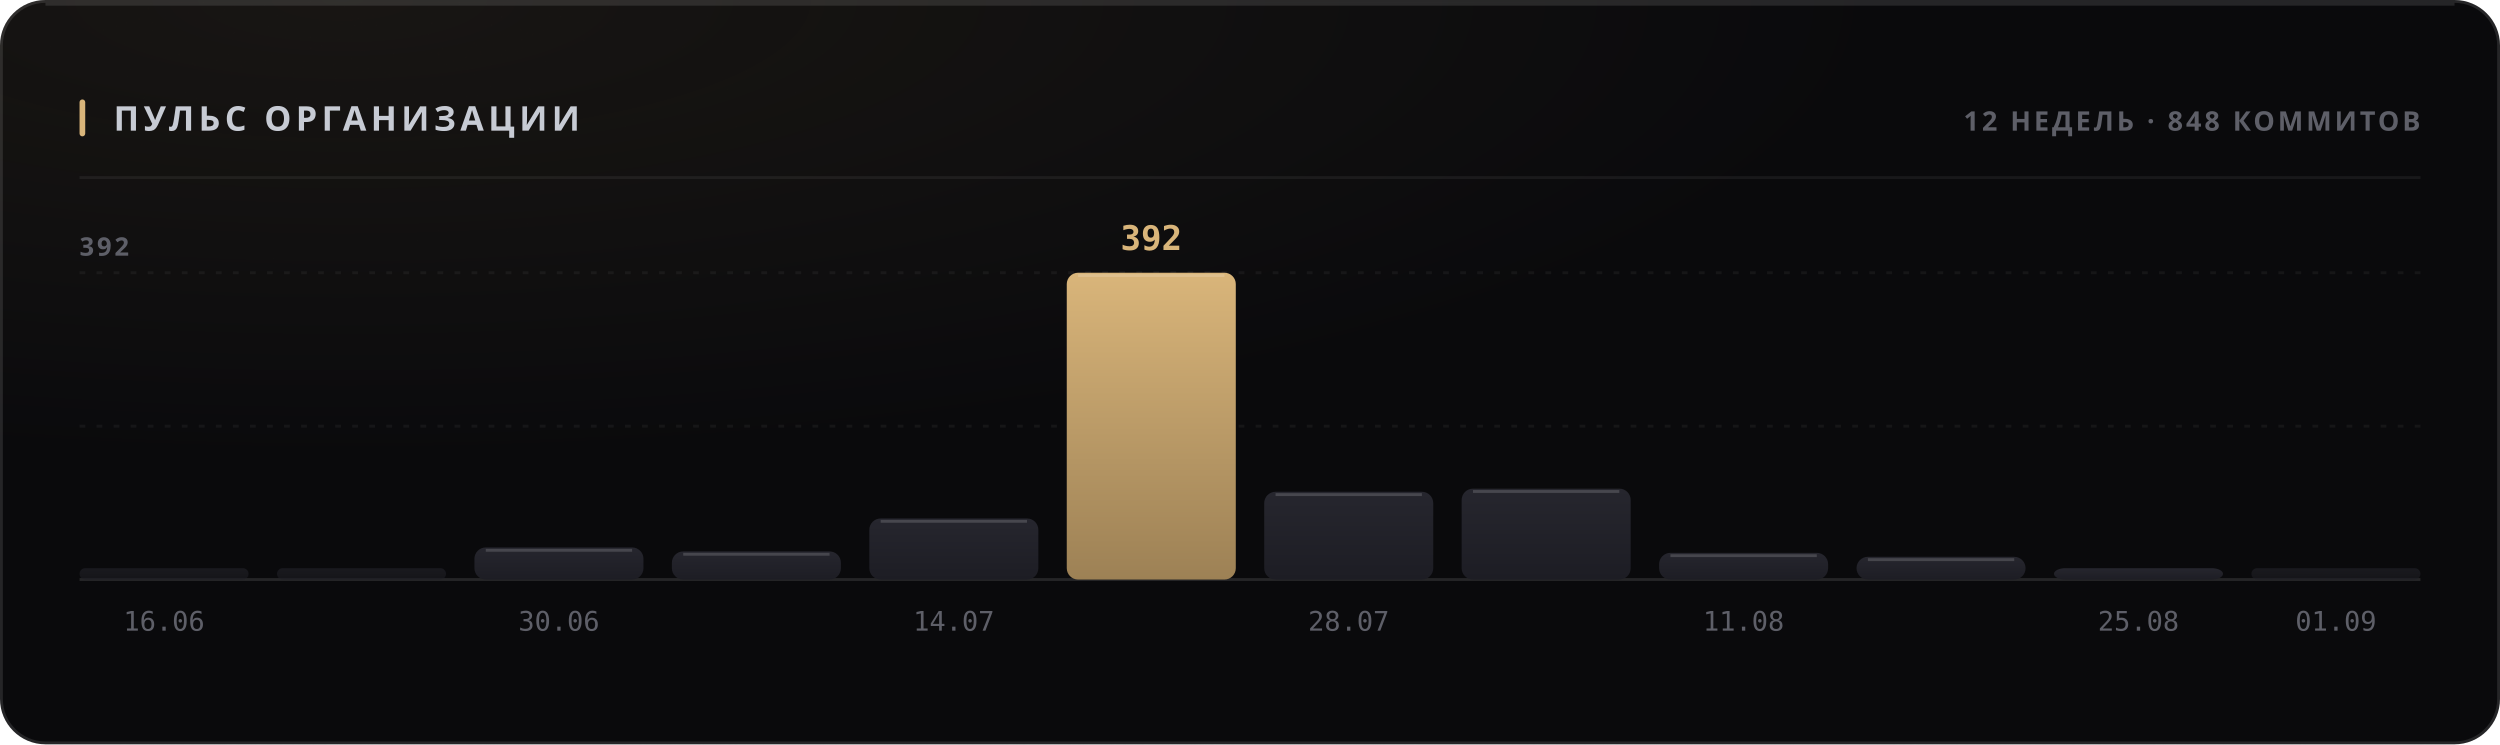
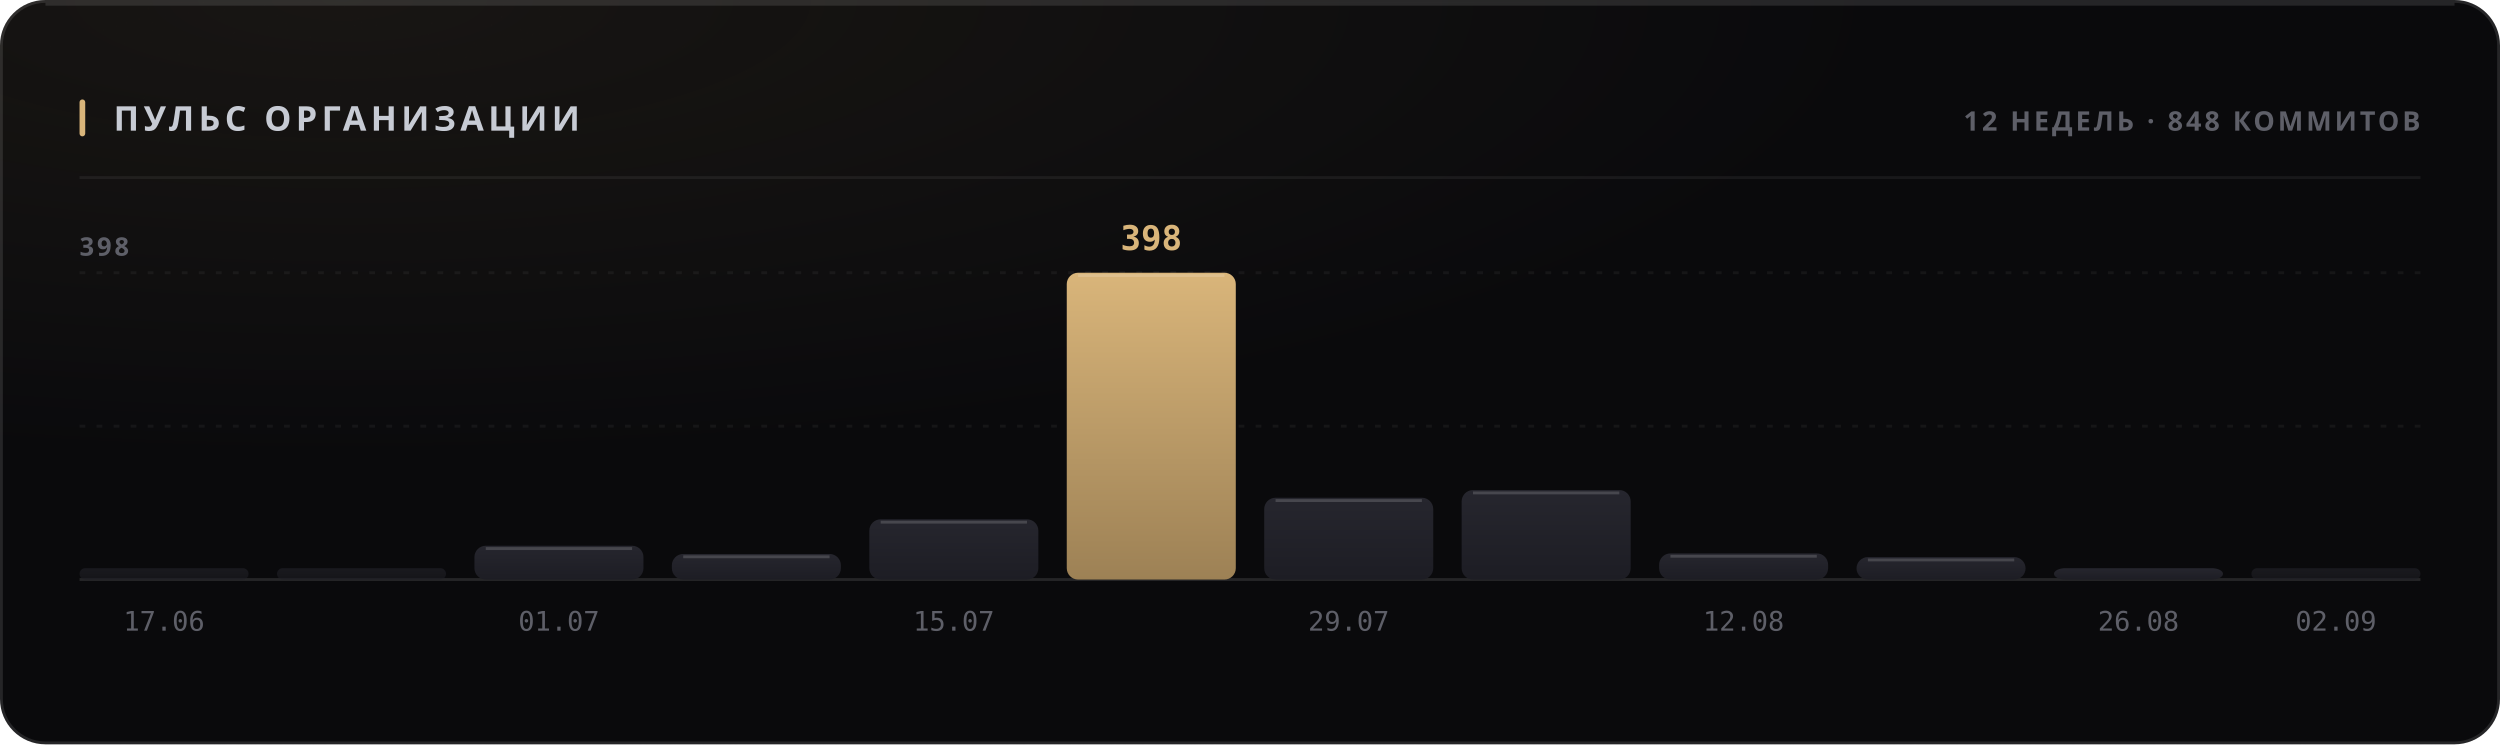
<svg xmlns="http://www.w3.org/2000/svg" width="880" height="262" viewBox="0 0 880 262" role="img">
  <style>
  text { font-family: -apple-system, BlinkMacSystemFont, 'Segoe UI', 'Noto Sans', Helvetica, Arial, sans-serif; }
  .mono { font-family: ui-monospace, 'SF Mono', 'Cascadia Mono', 'DejaVu Sans Mono', Menlo, Consolas, monospace; font-variant-numeric: tabular-nums; }
  .caps { letter-spacing: .1em; text-transform: uppercase; }

  @keyframes sheen  { from { transform: translateX(-120%); } to { transform: translateX(260%); } }
  @keyframes rise   { from { opacity: 0; transform: translateY(6px); } to { opacity: 1; transform: none; } }
  @keyframes slide  { from { opacity: 0; transform: translateX(-8px); } to { opacity: 1; transform: none; } }
  @keyframes grow   { from { transform: scaleY(0); } to { transform: scaleY(1); } }
  @keyframes widen  { from { transform: scaleX(0); } to { transform: scaleX(1); } }
  @keyframes draw   { from { stroke-dashoffset: 200; } to { stroke-dashoffset: 0; } }

  .sheen { animation: sheen 5.5s cubic-bezier(.45,0,.2,1) infinite; }
  .rise  { animation: rise .5s cubic-bezier(.16,1,.3,1) both; }
  .slide { animation: slide .42s cubic-bezier(.16,1,.3,1) both; }
  .bar   { transform-box: fill-box; transform-origin: 50% 100%;
           animation: grow .62s cubic-bezier(.16,1,.3,1) both; }
  .fill  { transform-box: fill-box; transform-origin: 0% 50%;
           animation: widen .8s cubic-bezier(.16,1,.3,1) both; }
  /* The hidden start state lives in the keyframes, never in the static rule.
     A renderer that ignores CSS animations then falls back to the FINISHED
     state — a drawn line, visible text — instead of an empty panel. */
  .spark { stroke-dasharray: 200;
           animation: draw 1.1s cubic-bezier(.16,1,.3,1) both; }

  @media (prefers-reduced-motion: reduce) {
    .sheen { animation: none; opacity: 0; }
    .rise, .slide, .bar, .fill, .spark { animation: none; opacity: 1; transform: none;
                                         stroke-dashoffset: 0; }
  }</style>
  <defs>
    <filter id="grain1" x="0" y="0" width="100%" height="100%">
      <feTurbulence type="fractalNoise" baseFrequency="0.82" numOctaves="3" stitchTiles="stitch" />
      <feColorMatrix type="saturate" values="0" />
    </filter>
    <radialGradient id="wash2" cx="14%" cy="0%" r="62%">
      <stop offset="0%" stop-color="#d9b57a" stop-opacity="0.07" />
      <stop offset="100%" stop-color="#d9b57a" stop-opacity="0" />
    </radialGradient>
    <linearGradient id="barfill3" x1="0" y1="0" x2="0" y2="1">
      <stop offset="0%" stop-color="#26262e" />
      <stop offset="100%" stop-color="#1d1d24" />
    </linearGradient>
    <linearGradient id="barfill4" x1="0" y1="0" x2="0" y2="1">
      <stop offset="0%" stop-color="#26262e" />
      <stop offset="100%" stop-color="#1d1d24" />
    </linearGradient>
    <linearGradient id="barfill5" x1="0" y1="0" x2="0" y2="1">
      <stop offset="0%" stop-color="#26262e" />
      <stop offset="100%" stop-color="#1d1d24" />
    </linearGradient>
    <linearGradient id="barfill6" x1="0" y1="0" x2="0" y2="1">
      <stop offset="0%" stop-color="#26262e" />
      <stop offset="100%" stop-color="#1d1d24" />
    </linearGradient>
    <linearGradient id="barfill7" x1="0" y1="0" x2="0" y2="1">
      <stop offset="0%" stop-color="#26262e" />
      <stop offset="100%" stop-color="#1d1d24" />
    </linearGradient>
    <linearGradient id="barfill8" x1="0" y1="0" x2="0" y2="1">
      <stop offset="0%" stop-color="#d9b57a" />
      <stop offset="100%" stop-color="#9d8155" />
    </linearGradient>
    <linearGradient id="barfill9" x1="0" y1="0" x2="0" y2="1">
      <stop offset="0%" stop-color="#26262e" />
      <stop offset="100%" stop-color="#1d1d24" />
    </linearGradient>
    <linearGradient id="barfill10" x1="0" y1="0" x2="0" y2="1">
      <stop offset="0%" stop-color="#26262e" />
      <stop offset="100%" stop-color="#1d1d24" />
    </linearGradient>
    <linearGradient id="barfill11" x1="0" y1="0" x2="0" y2="1">
      <stop offset="0%" stop-color="#26262e" />
      <stop offset="100%" stop-color="#1d1d24" />
    </linearGradient>
    <linearGradient id="barfill12" x1="0" y1="0" x2="0" y2="1">
      <stop offset="0%" stop-color="#26262e" />
      <stop offset="100%" stop-color="#1d1d24" />
    </linearGradient>
    <linearGradient id="barfill13" x1="0" y1="0" x2="0" y2="1">
      <stop offset="0%" stop-color="#26262e" />
      <stop offset="100%" stop-color="#1d1d24" />
    </linearGradient>
    <linearGradient id="barfill14" x1="0" y1="0" x2="0" y2="1">
      <stop offset="0%" stop-color="#26262e" />
      <stop offset="100%" stop-color="#1d1d24" />
    </linearGradient>
  </defs>
  <rect width="880" height="262" rx="16" fill="#0a0a0c" />
  <rect width="880" height="262" rx="16" fill="url(#wash2)" />
  <rect width="880" height="262" rx="16" filter="url(#grain1)" opacity="0.05" style="mix-blend-mode:overlay" />
  <rect x=".5" y=".5" width="879" height="261" rx="15.5" fill="none" stroke="rgba(255,255,255,0.11)" />
  <path d="M16 1.5 H864" stroke="rgba(255,255,255,0.112)" stroke-width="1" fill="none" />
  <rect x="28" y="35" width="2" height="13" rx="1" fill="#d9b57a" />
  <text x="40" y="46" font-size="12" font-weight="700" fill="#c7cbd4" letter-spacing="0.13em">ПУЛЬС ОРГАНИЗАЦИИ</text>
  <text x="852" y="46" font-size="9.5" font-weight="600" fill="#5e5f68" text-anchor="end" letter-spacing="0.11em">12 НЕДЕЛЬ · 848 КОММИТОВ</text>
  <path d="M28 62.5 H852" stroke="rgba(255,255,255,0.06)" stroke-width="1" />
  <path d="M28 150.0 H852" stroke="rgba(255,255,255,0.05)" stroke-width="1" stroke-dasharray="2 4" />
  <path d="M28 96.0 H852" stroke="rgba(255,255,255,0.05)" stroke-width="1" stroke-dasharray="2 4" />
  <path d="M28 204 H852" stroke="rgba(255,255,255,0.11)" stroke-width="1" />
-   <text x="28" y="90" font-size="9" font-weight="600" fill="#5e5f68" letter-spacing="0.11em">392</text>
+   <text x="28" y="90" font-size="9" font-weight="600" fill="#5e5f68" letter-spacing="0.11em">398</text>
  <rect class="bar" x="28.0" y="200.0" width="59.5" height="4.0" rx="2" fill="url(#barfill3)" opacity="0.55" style="animation-delay:0s" />
-   <text x="57.75" y="222" font-size="9.5" font-weight="400" fill="#5e5f68" text-anchor="middle" class="mono">16.06</text>
+   <text x="57.75" y="222" font-size="9.5" font-weight="400" fill="#5e5f68" text-anchor="middle" class="mono">17.06</text>
  <rect class="bar" x="97.5" y="200.0" width="59.5" height="4.0" rx="2" fill="url(#barfill4)" opacity="0.55" style="animation-delay:0.038s" />
-   <rect class="bar" x="167.0" y="192.7" width="59.5" height="11.3" rx="4" fill="url(#barfill5)" opacity="1" style="animation-delay:0.076s" />
-   <path d="M171.0 193.7 H222.5" stroke="rgba(255,255,255,0.154)" stroke-width="1" />
-   <text x="196.75" y="222" font-size="9.5" font-weight="400" fill="#5e5f68" text-anchor="middle" class="mono">30.06</text>
-   <rect class="bar" x="236.5" y="194.1" width="59.5" height="9.9" rx="4" fill="url(#barfill6)" opacity="1" style="animation-delay:0.114s" />
-   <path d="M240.5 195.1 H292.0" stroke="rgba(255,255,255,0.154)" stroke-width="1" />
-   <rect class="bar" x="306.0" y="182.5" width="59.5" height="21.5" rx="4" fill="url(#barfill7)" opacity="1" style="animation-delay:0.152s" />
-   <path d="M310.0 183.5 H361.5" stroke="rgba(255,255,255,0.154)" stroke-width="1" />
-   <text x="335.75" y="222" font-size="9.5" font-weight="400" fill="#5e5f68" text-anchor="middle" class="mono">14.07</text>
+   <rect class="bar" x="167.0" y="192.1" width="59.5" height="11.9" rx="4" fill="url(#barfill5)" opacity="1" style="animation-delay:0.076s" />
+   <path d="M171.0 193.1 H222.5" stroke="rgba(255,255,255,0.154)" stroke-width="1" />
+   <text x="196.75" y="222" font-size="9.5" font-weight="400" fill="#5e5f68" text-anchor="middle" class="mono">01.07</text>
+   <rect class="bar" x="236.5" y="195.0" width="59.5" height="9.0" rx="4" fill="url(#barfill6)" opacity="1" style="animation-delay:0.114s" />
+   <path d="M240.5 196.0 H292.0" stroke="rgba(255,255,255,0.154)" stroke-width="1" />
+   <rect class="bar" x="306.0" y="182.8" width="59.5" height="21.2" rx="4" fill="url(#barfill7)" opacity="1" style="animation-delay:0.152s" />
+   <path d="M310.0 183.8 H361.5" stroke="rgba(255,255,255,0.154)" stroke-width="1" />
+   <text x="335.75" y="222" font-size="9.5" font-weight="400" fill="#5e5f68" text-anchor="middle" class="mono">15.07</text>
  <rect class="bar" x="375.5" y="96.0" width="59.5" height="108.0" rx="4" fill="url(#barfill8)" opacity="1" style="animation-delay:0.19s" />
  <path d="M379.5 97.0 H431.0" stroke="rgba(255,255,255,0.154)" stroke-width="1" />
-   <text x="405.25" y="88" font-size="12" font-weight="700" fill="#d9b57a" text-anchor="middle" class="mono rise" opacity="1">392</text>
-   <rect class="bar" x="445.0" y="173.1" width="59.5" height="30.9" rx="4" fill="url(#barfill9)" opacity="1" style="animation-delay:0.228s" />
-   <path d="M449.0 174.1 H500.5" stroke="rgba(255,255,255,0.154)" stroke-width="1" />
-   <text x="474.75" y="222" font-size="9.5" font-weight="400" fill="#5e5f68" text-anchor="middle" class="mono">28.07</text>
-   <rect class="bar" x="514.5" y="172.0" width="59.5" height="32.0" rx="4" fill="url(#barfill10)" opacity="1" style="animation-delay:0.266s" />
-   <path d="M518.5 173.0 H570.0" stroke="rgba(255,255,255,0.154)" stroke-width="1" />
-   <rect class="bar" x="584.0" y="194.6" width="59.5" height="9.4" rx="4" fill="url(#barfill11)" opacity="1" style="animation-delay:0.304s" />
-   <path d="M588.0 195.6 H639.5" stroke="rgba(255,255,255,0.154)" stroke-width="1" />
-   <text x="613.75" y="222" font-size="9.5" font-weight="400" fill="#5e5f68" text-anchor="middle" class="mono">11.08</text>
-   <rect class="bar" x="653.5" y="196.0" width="59.5" height="8.0" rx="4" fill="url(#barfill12)" opacity="1" style="animation-delay:0.342s" />
-   <path d="M657.5 197.0 H709.0" stroke="rgba(255,255,255,0.154)" stroke-width="1" />
+   <text x="405.25" y="88" font-size="12" font-weight="700" fill="#d9b57a" text-anchor="middle" class="mono rise" opacity="1">398</text>
+   <rect class="bar" x="445.0" y="175.2" width="59.5" height="28.8" rx="4" fill="url(#barfill9)" opacity="1" style="animation-delay:0.228s" />
+   <path d="M449.0 176.2 H500.5" stroke="rgba(255,255,255,0.154)" stroke-width="1" />
+   <text x="474.75" y="222" font-size="9.5" font-weight="400" fill="#5e5f68" text-anchor="middle" class="mono">29.07</text>
+   <rect class="bar" x="514.5" y="172.5" width="59.5" height="31.5" rx="4" fill="url(#barfill10)" opacity="1" style="animation-delay:0.266s" />
+   <path d="M518.5 173.5 H570.0" stroke="rgba(255,255,255,0.154)" stroke-width="1" />
+   <rect class="bar" x="584.0" y="194.8" width="59.5" height="9.2" rx="4" fill="url(#barfill11)" opacity="1" style="animation-delay:0.304s" />
+   <path d="M588.0 195.8 H639.5" stroke="rgba(255,255,255,0.154)" stroke-width="1" />
+   <text x="613.75" y="222" font-size="9.5" font-weight="400" fill="#5e5f68" text-anchor="middle" class="mono">12.08</text>
+   <rect class="bar" x="653.5" y="196.1" width="59.5" height="7.9" rx="4" fill="url(#barfill12)" opacity="1" style="animation-delay:0.342s" />
+   <path d="M657.5 197.1 H709.0" stroke="rgba(255,255,255,0.154)" stroke-width="1" />
  <rect class="bar" x="723.0" y="200.0" width="59.5" height="4.0" rx="4" fill="url(#barfill13)" opacity="1" style="animation-delay:0.38s" />
-   <text x="752.75" y="222" font-size="9.5" font-weight="400" fill="#5e5f68" text-anchor="middle" class="mono">25.08</text>
+   <text x="752.75" y="222" font-size="9.5" font-weight="400" fill="#5e5f68" text-anchor="middle" class="mono">26.08</text>
  <rect class="bar" x="792.5" y="200.0" width="59.5" height="4.0" rx="2" fill="url(#barfill14)" opacity="0.55" style="animation-delay:0.418s" />
-   <text x="822.25" y="222" font-size="9.5" font-weight="400" fill="#5e5f68" text-anchor="middle" class="mono">01.09</text>
+   <text x="822.25" y="222" font-size="9.5" font-weight="400" fill="#5e5f68" text-anchor="middle" class="mono">02.09</text>
</svg>
